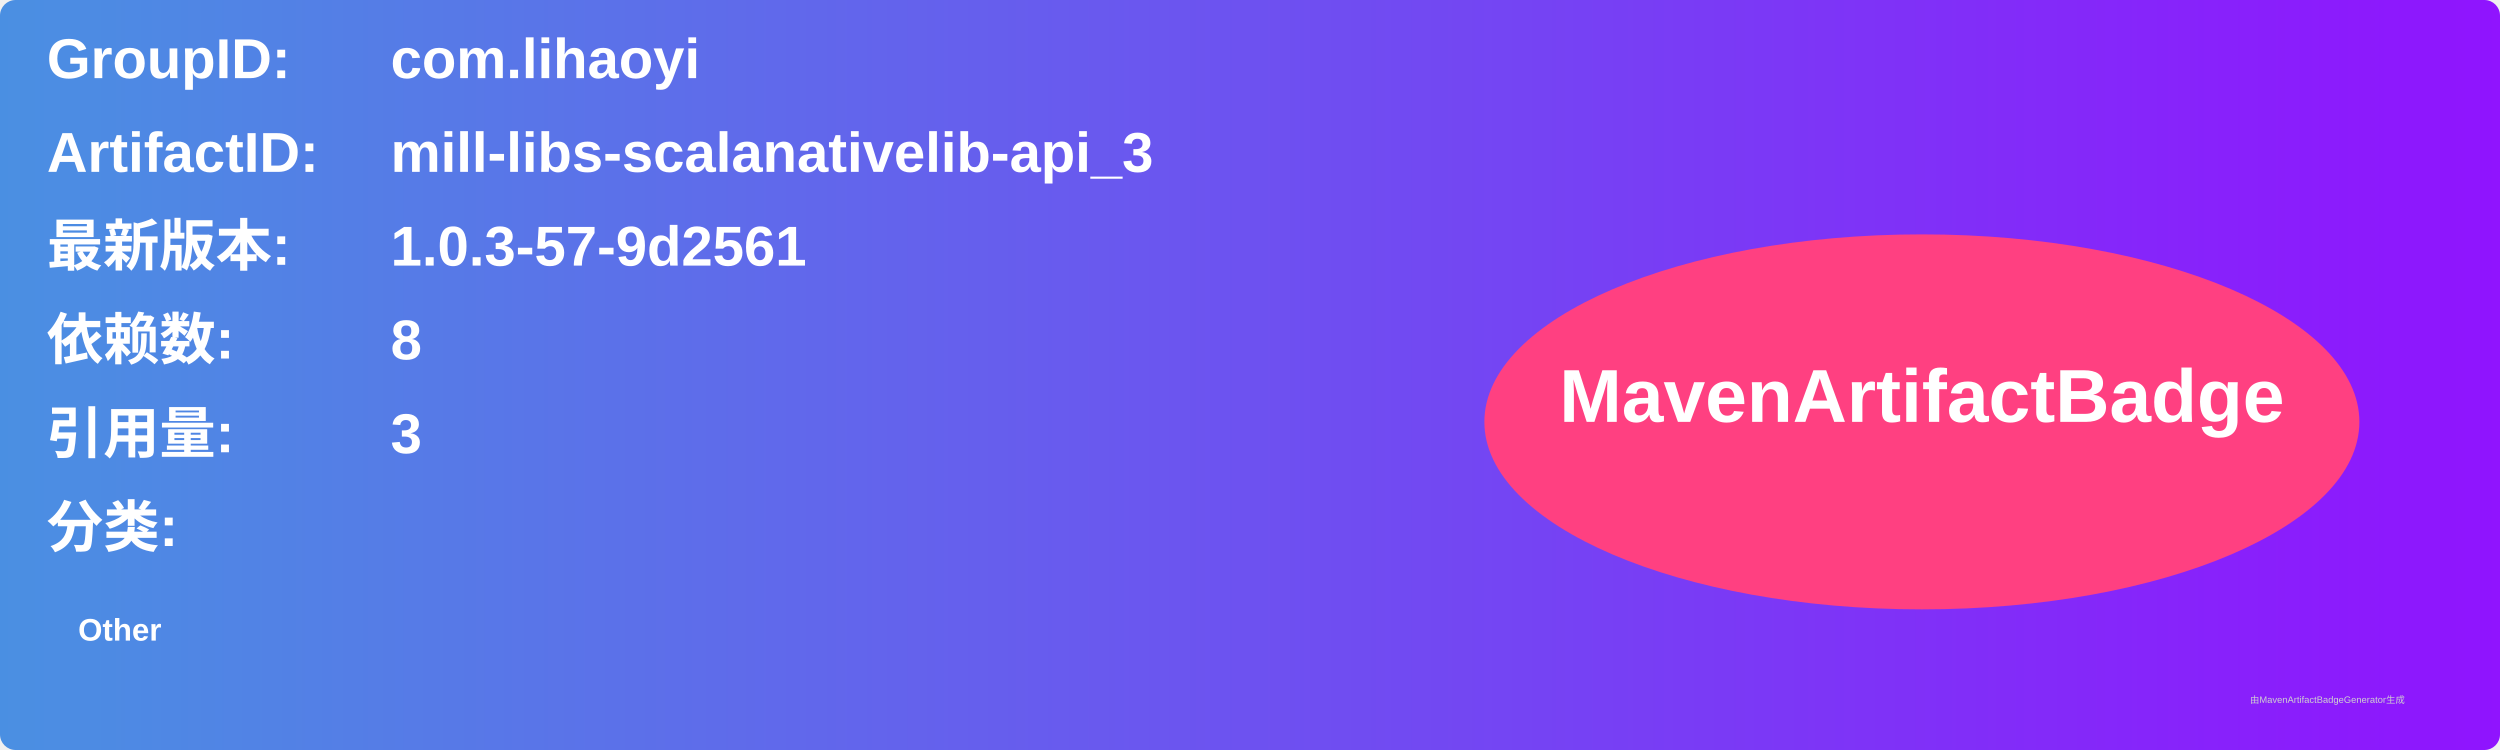
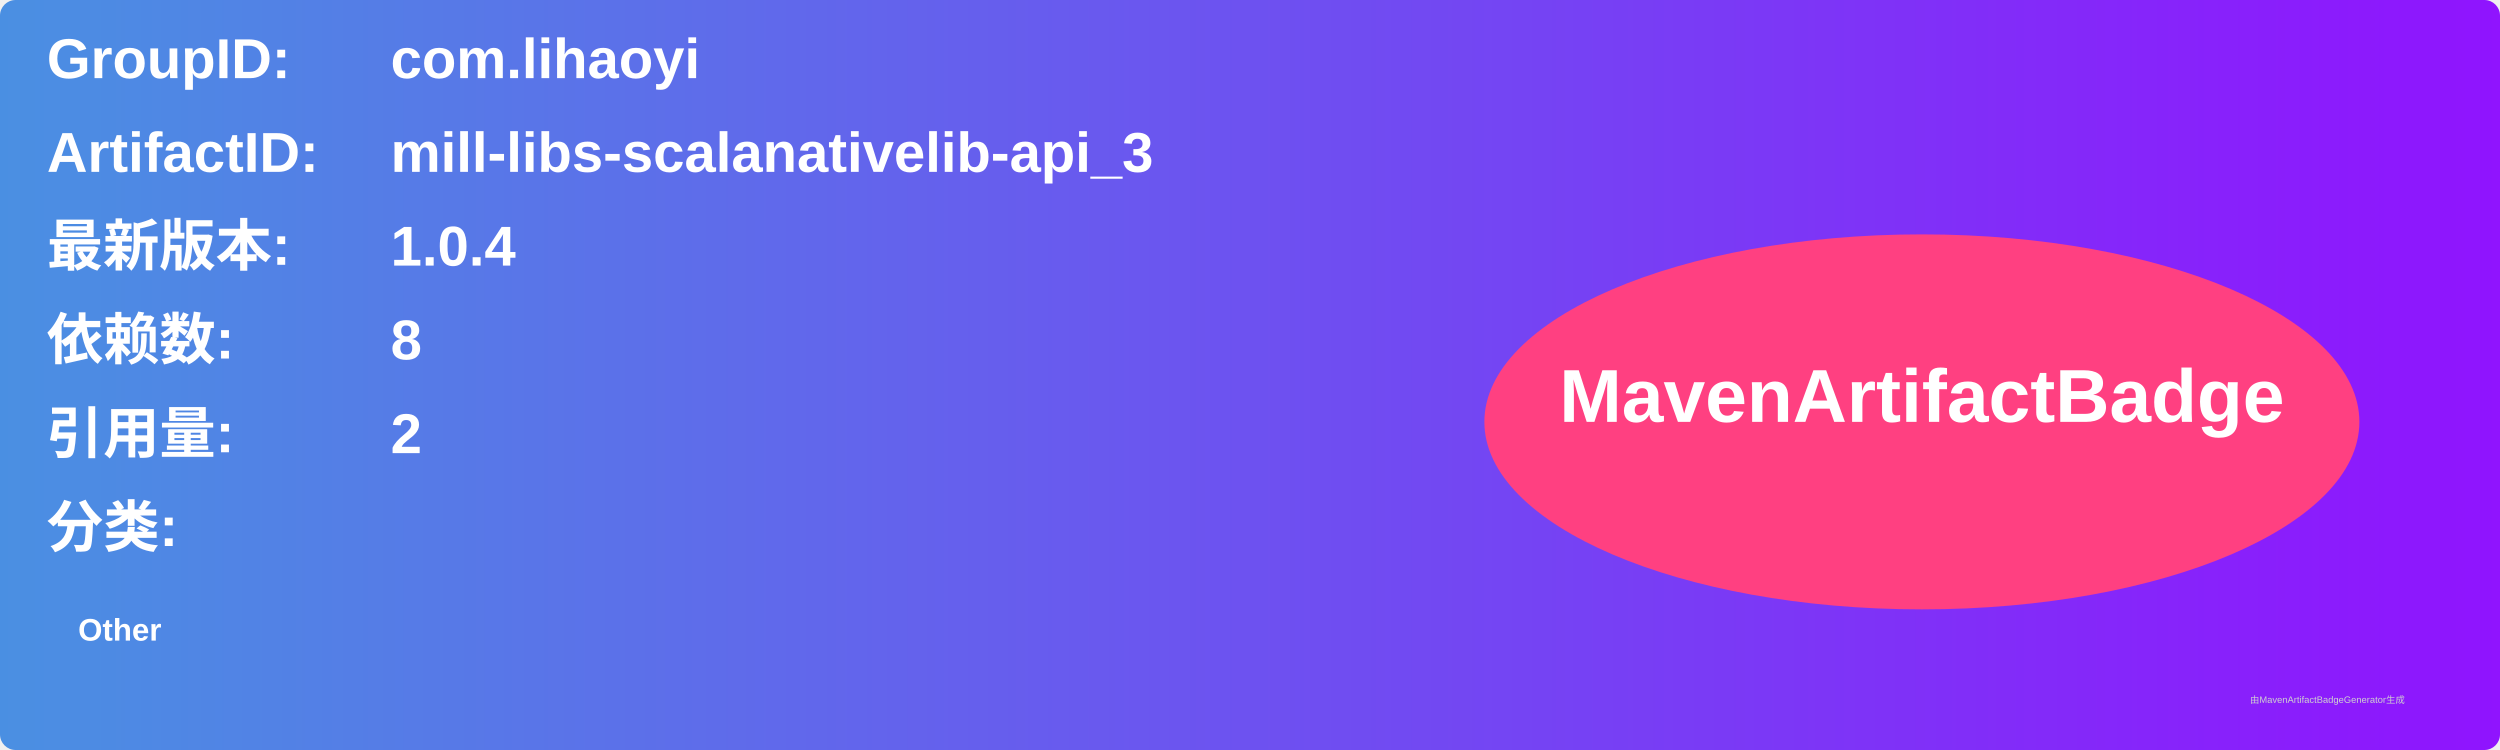
<svg xmlns="http://www.w3.org/2000/svg" width="800" height="240" viewBox="0 0 800 240">
  <linearGradient id="grad" x1="0%" y1="0%" x2="100%" y2="0%">
    <stop offset="0%" stop-color="#4a90e2" />
    <stop offset="100%" stop-color="#9013fe" />
  </linearGradient>
  <rect width="100%" height="100%" rx="5" ry="5" fill="url(#grad)" />
  <g transform="translate(15, 15)">
    <text x="0" y="10" font-family="Arial" font-size="18" fill="white" font-weight="bold" width="260">GroupID:</text>
    <text x="110" y="10" font-family="Arial" font-size="18" fill="white" font-weight="bold" width="460">com.lihaoyi</text>
    <text x="0" y="40" font-family="Arial" font-size="18" fill="white" font-weight="bold" width="260">ArtifactID:</text>
    <text x="110" y="40" font-family="Arial" font-size="18" fill="white" font-weight="bold" width="460">mill-libs-scalanativelib-api_3</text>
    <text x="0" y="70" font-family="Arial" font-size="18" fill="white" font-weight="bold">最新版本:</text>
    <text x="110" y="70" font-family="Arial" font-size="18" fill="white" font-weight="bold">
-       <tspan font-weight="bold">1.0.3-57-9d2561</tspan>
+       <tspan font-weight="bold">1.0.4</tspan>
    </text>
    <text x="0" y="100" font-family="Arial" font-size="18" fill="white" font-weight="bold">依赖数: </text>
    <text x="110" y="100" font-family="Arial" font-size="18" fill="white">
      <tspan font-weight="bold">8</tspan>
    </text>
    <text x="0" y="130" font-family="Arial" font-size="18" fill="white" font-weight="bold">引用量: </text>
    <text x="110" y="130" font-family="Arial" font-size="18" fill="white">
-       <tspan font-weight="bold">3</tspan>
+       <tspan font-weight="bold">2</tspan>
    </text>
    <text x="0" y="160" font-family="Arial" font-size="18" fill="white" font-weight="bold">分类:</text>
    <text x="10" y="190" font-family="Arial" font-size="10" fill="white">
      <tspan font-weight="bold">Other</tspan>
    </text>
    <ellipse cx="600" cy="120" rx="140" ry="60" fill="#ff4081" />
    <text x="600" y="120" text-anchor="middle" font-family="Arial" font-size="24" fill="white" font-weight="bold">MavenArtifactBadge</text>
  </g>
  <text x="720" y="225" font-family="Arial" font-size="3" fill="#d0d0d0">由MavenArtifactBadgeGenerator生成</text>
</svg>
